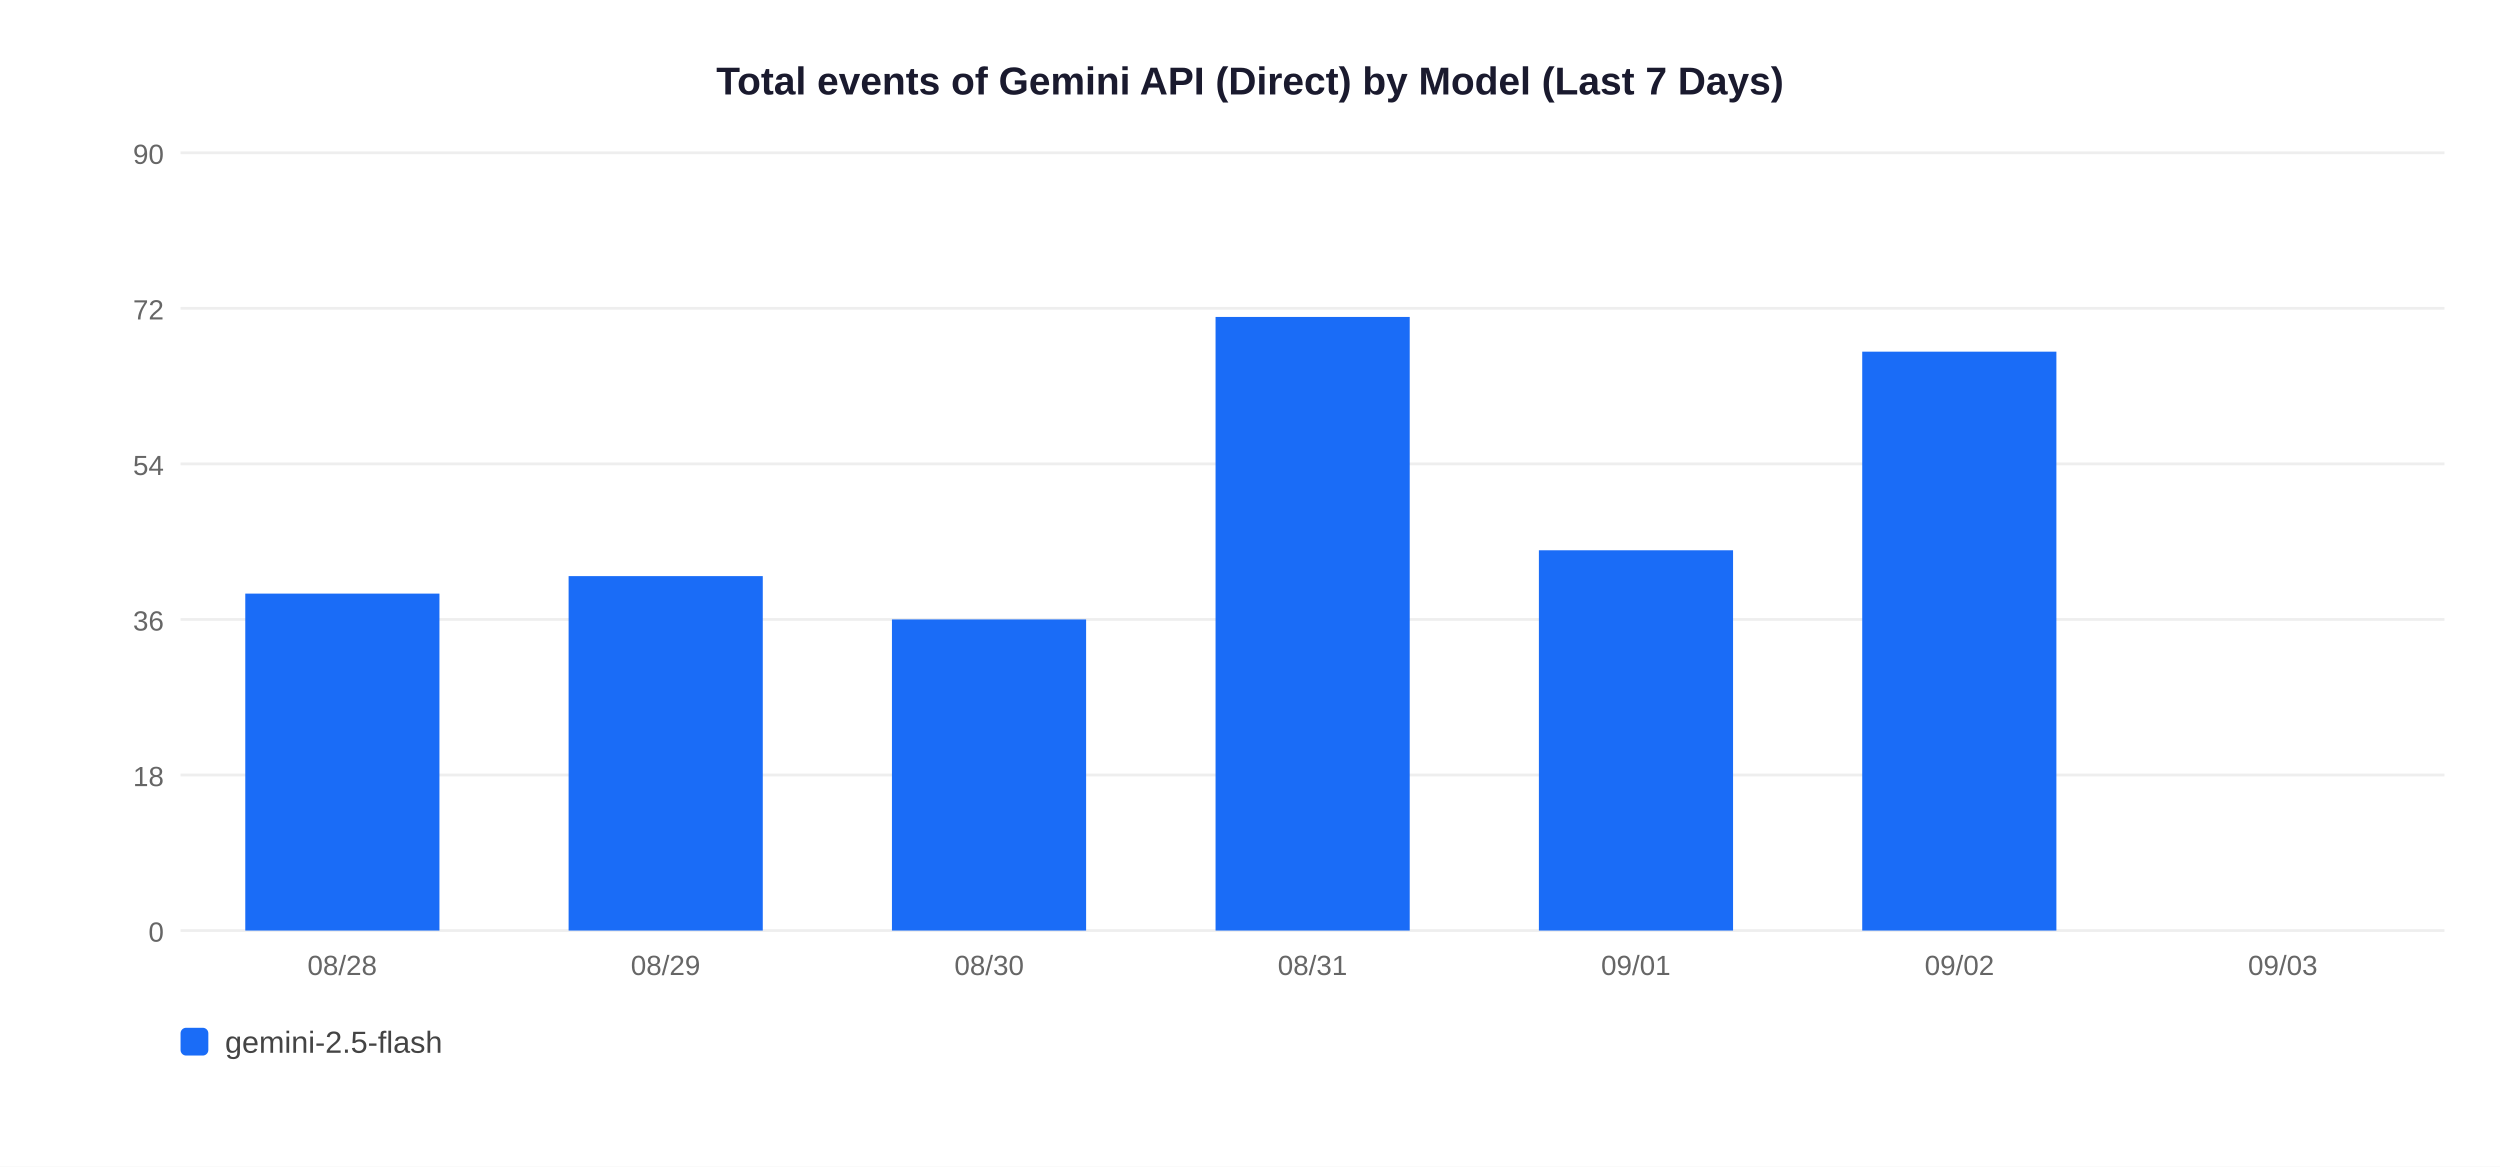
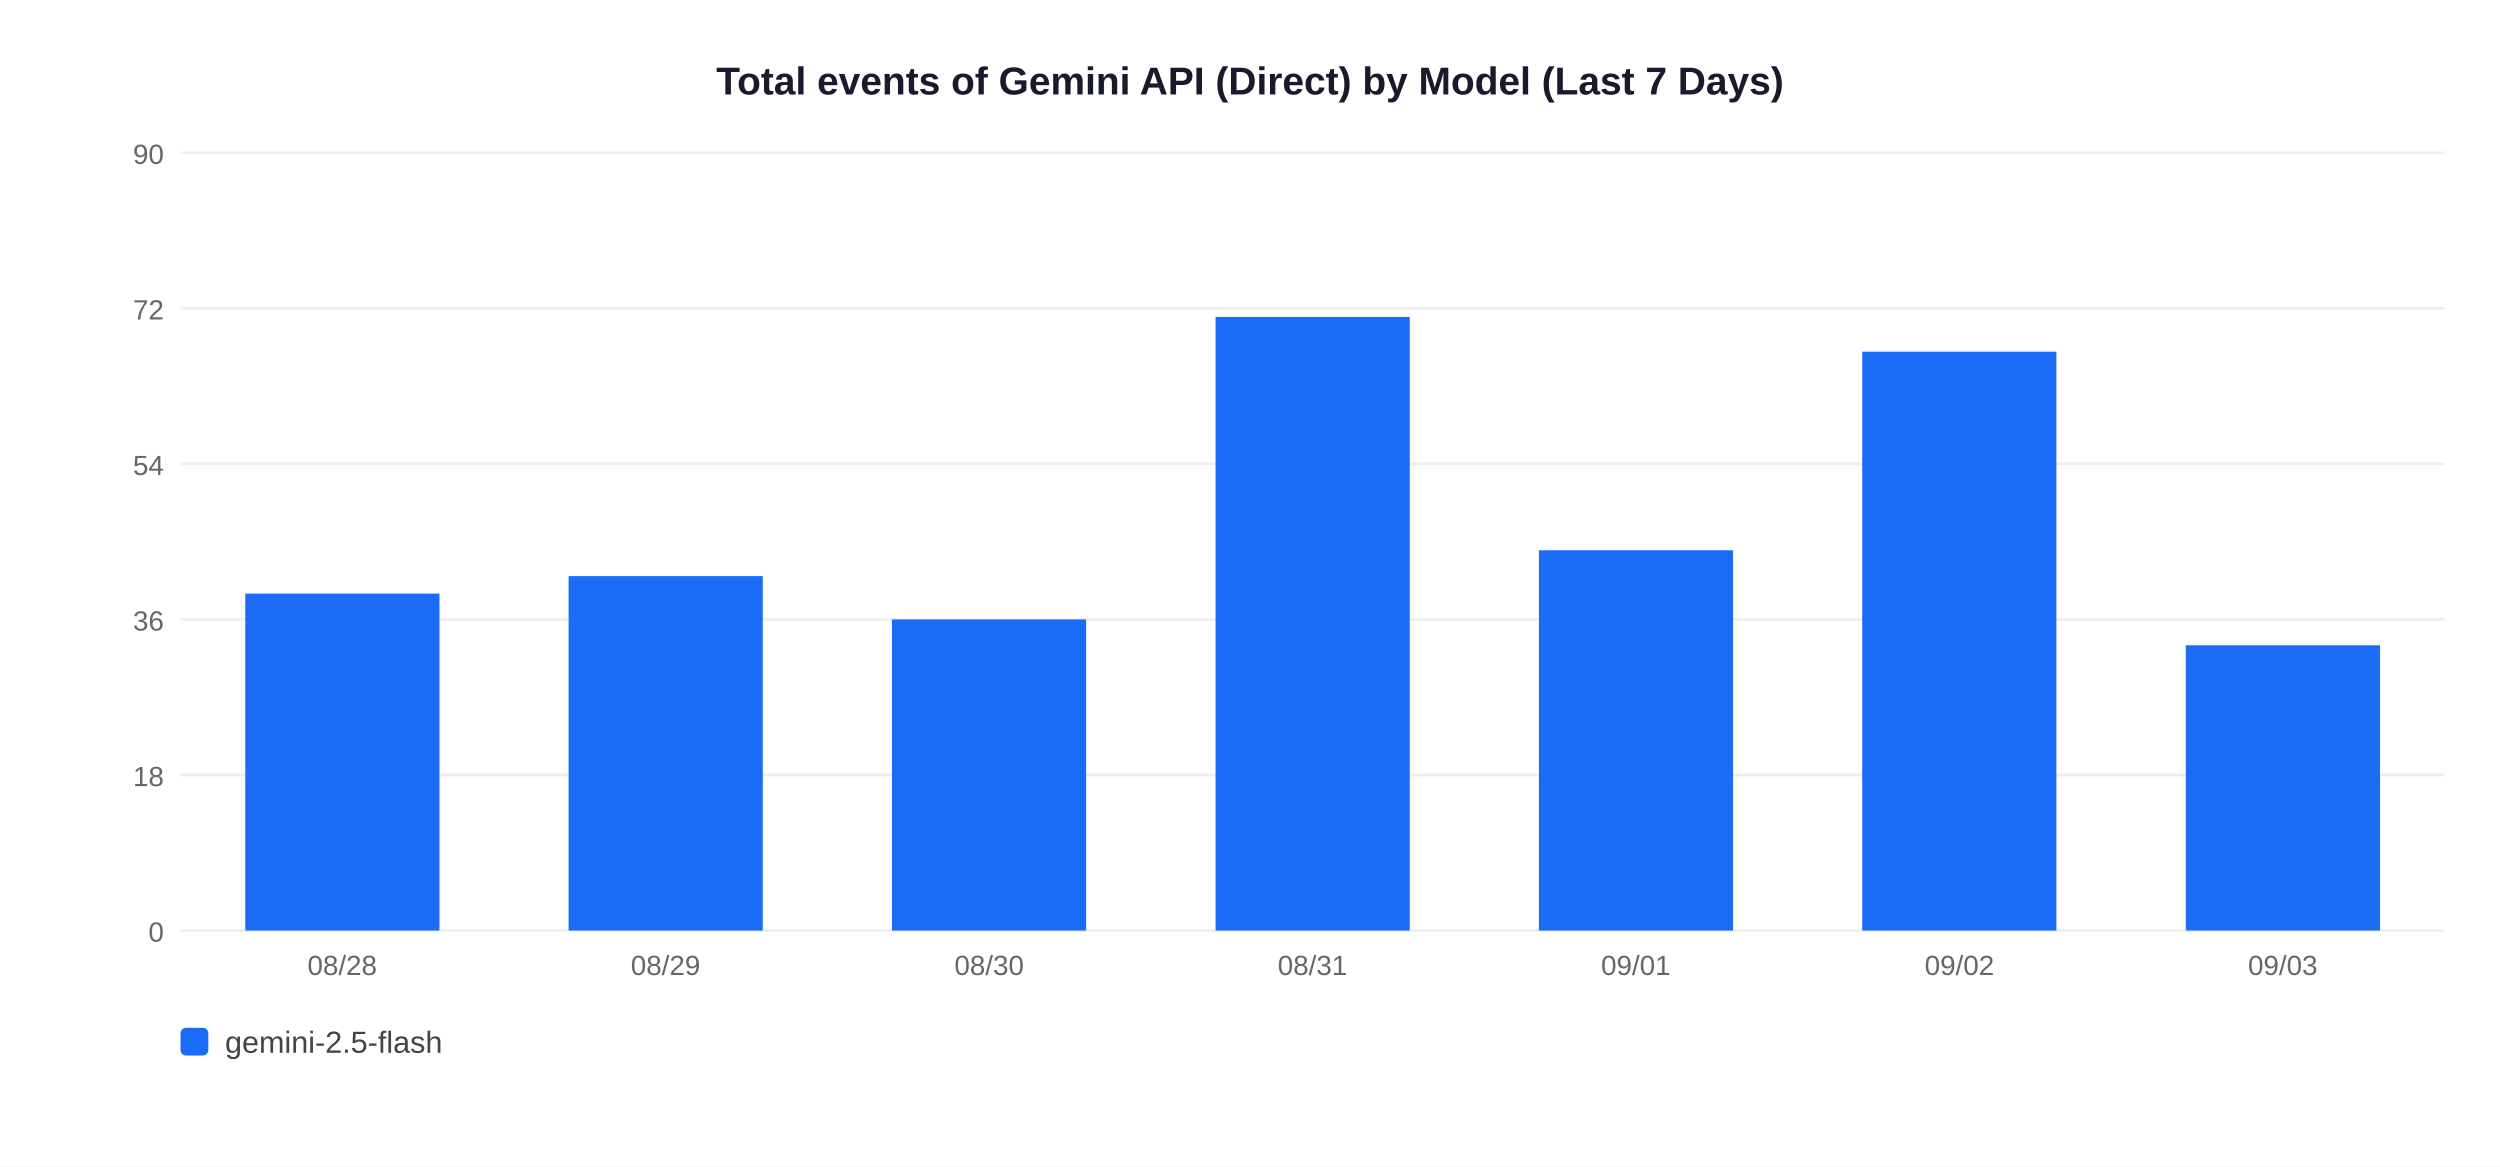
<svg xmlns="http://www.w3.org/2000/svg" width="900" height="420">
  <rect width="900" height="420" fill="white" />
  <text x="450" y="34" text-anchor="middle" font-size="14" font-weight="bold" font-family="Arial,sans-serif" fill="#1a1a2e">Total events of Gemini API (Direct) by Model (Last 7 Days)</text>
  <line x1="65" y1="335" x2="880" y2="335" stroke="#EEEEEE" stroke-width="1" />
  <text x="59" y="339" text-anchor="end" font-size="10" font-family="Arial,sans-serif" fill="#666">0</text>
  <line x1="65" y1="279" x2="880" y2="279" stroke="#EEEEEE" stroke-width="1" />
  <text x="59" y="283" text-anchor="end" font-size="10" font-family="Arial,sans-serif" fill="#666">18</text>
  <line x1="65" y1="223" x2="880" y2="223" stroke="#EEEEEE" stroke-width="1" />
  <text x="59" y="227" text-anchor="end" font-size="10" font-family="Arial,sans-serif" fill="#666">36</text>
  <line x1="65" y1="167" x2="880" y2="167" stroke="#EEEEEE" stroke-width="1" />
  <text x="59" y="171" text-anchor="end" font-size="10" font-family="Arial,sans-serif" fill="#666">54</text>
  <line x1="65" y1="111" x2="880" y2="111" stroke="#EEEEEE" stroke-width="1" />
  <text x="59" y="115" text-anchor="end" font-size="10" font-family="Arial,sans-serif" fill="#666">72</text>
  <line x1="65" y1="55" x2="880" y2="55" stroke="#EEEEEE" stroke-width="1" />
  <text x="59" y="59" text-anchor="end" font-size="10" font-family="Arial,sans-serif" fill="#666">90</text>
  <rect x="88.3" y="213.7" width="69.9" height="121.3" fill="#1A6CF7" />
  <text x="123.2" y="351" text-anchor="middle" font-size="10" font-family="Arial,sans-serif" fill="#666">08/28</text>
  <rect x="204.7" y="207.4" width="69.9" height="127.6" fill="#1A6CF7" />
  <text x="239.6" y="351" text-anchor="middle" font-size="10" font-family="Arial,sans-serif" fill="#666">08/29</text>
  <rect x="321.1" y="223.0" width="69.9" height="112.0" fill="#1A6CF7" />
  <text x="356.1" y="351" text-anchor="middle" font-size="10" font-family="Arial,sans-serif" fill="#666">08/30</text>
  <rect x="437.6" y="114.1" width="69.9" height="220.9" fill="#1A6CF7" />
  <text x="472.5" y="351" text-anchor="middle" font-size="10" font-family="Arial,sans-serif" fill="#666">08/31</text>
  <rect x="554.0" y="198.1" width="69.9" height="136.9" fill="#1A6CF7" />
  <text x="588.9" y="351" text-anchor="middle" font-size="10" font-family="Arial,sans-serif" fill="#666">09/01</text>
  <rect x="670.4" y="126.6" width="69.9" height="208.4" fill="#1A6CF7" />
  <text x="705.4" y="351" text-anchor="middle" font-size="10" font-family="Arial,sans-serif" fill="#666">09/02</text>
+   <rect x="786.9" y="232.3" width="69.9" height="102.7" fill="#1A6CF7" />
  <text x="821.8" y="351" text-anchor="middle" font-size="10" font-family="Arial,sans-serif" fill="#666">09/03</text>
  <rect x="65" y="370" width="10" height="10" rx="2" fill="#1A6CF7" />
  <text x="81" y="379" font-size="11" font-family="Arial,sans-serif" fill="#444">gemini-2.5-flash</text>
</svg>
